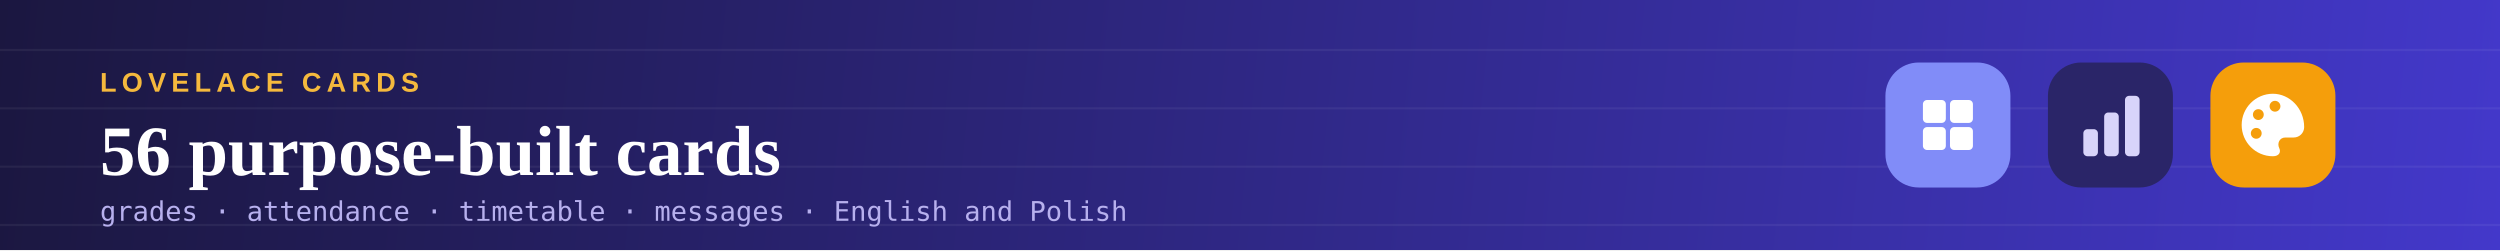
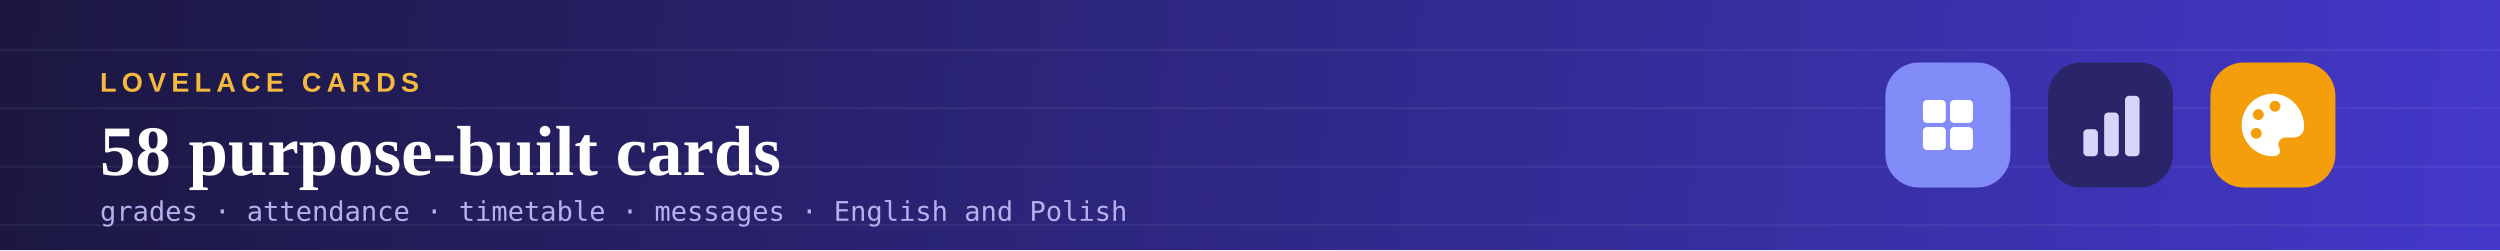
<svg xmlns="http://www.w3.org/2000/svg" viewBox="0 0 1200 120" width="1200" height="120">
  <defs>
    <linearGradient id="bg" x1="0" y1="0" x2="1200" y2="120" gradientUnits="userSpaceOnUse">
      <stop offset="0%" stop-color="#1B1740" />
      <stop offset="100%" stop-color="#4338CA" />
    </linearGradient>
  </defs>
  <rect width="1200" height="120" fill="url(#bg)" />
  <g stroke="#FFFFFF" stroke-opacity="0.055" stroke-width="1">
    <line x1="0" y1="24" x2="1200" y2="24" />
    <line x1="0" y1="52" x2="1200" y2="52" />
    <line x1="0" y1="80" x2="1200" y2="80" />
    <line x1="0" y1="108" x2="1200" y2="108" />
  </g>
  <text x="48" y="44" font-family="Arial, Helvetica, sans-serif" font-size="13" font-weight="700" letter-spacing="2.5" fill="#F5B93D">LOVELACE CARDS</text>
-   <text x="48" y="84" font-family="Georgia, 'Times New Roman', serif" font-size="34" font-weight="700" fill="#FFFFFF">56 purpose-built cards</text>
+   <text x="48" y="84" font-family="Georgia, 'Times New Roman', serif" font-size="34" font-weight="700" fill="#FFFFFF">58 purpose-built cards</text>
  <text x="48" y="106" font-family="Consolas, Menlo, monospace" font-size="13" fill="#B7B0EE">grades · attendance · timetable · messages · English and Polish</text>
  <g transform="translate(905,30)">
    <g transform="translate(0,0)">
      <rect width="60" height="60" rx="16" fill="#818CF8" />
      <rect x="18" y="18" width="11" height="11" rx="2" fill="#FFFFFF" />
      <rect x="18" y="31" width="11" height="11" rx="2" fill="#FFFFFF" />
      <rect x="31" y="18" width="11" height="11" rx="2" fill="#FFFFFF" />
      <rect x="31" y="31" width="11" height="11" rx="2" fill="#FFFFFF" />
    </g>
    <g transform="translate(78,0)">
      <rect width="60" height="60" rx="16" fill="#2A2568" />
      <rect x="17" y="32" width="7" height="13" rx="2" fill="#D8D4FA" />
      <rect x="27" y="24" width="7" height="21" rx="2" fill="#D8D4FA" />
      <rect x="37" y="16" width="7" height="29" rx="2" fill="#D8D4FA" />
    </g>
    <g transform="translate(156,0)">
      <rect width="60" height="60" rx="16" fill="#F59E0B" />
      <path d="M30 15a15 15 0 1 0 0 30c3 0 4-2 3-4s0-5 3-5h4a5 5 0 0 0 5-5c0-9-7-16-15-16z" fill="#FFFFFF" />
      <circle cx="23" cy="25" r="2.6" fill="#F59E0B" />
      <circle cx="31" cy="21" r="2.6" fill="#F59E0B" />
      <circle cx="22" cy="34" r="2.6" fill="#F59E0B" />
    </g>
  </g>
</svg>
